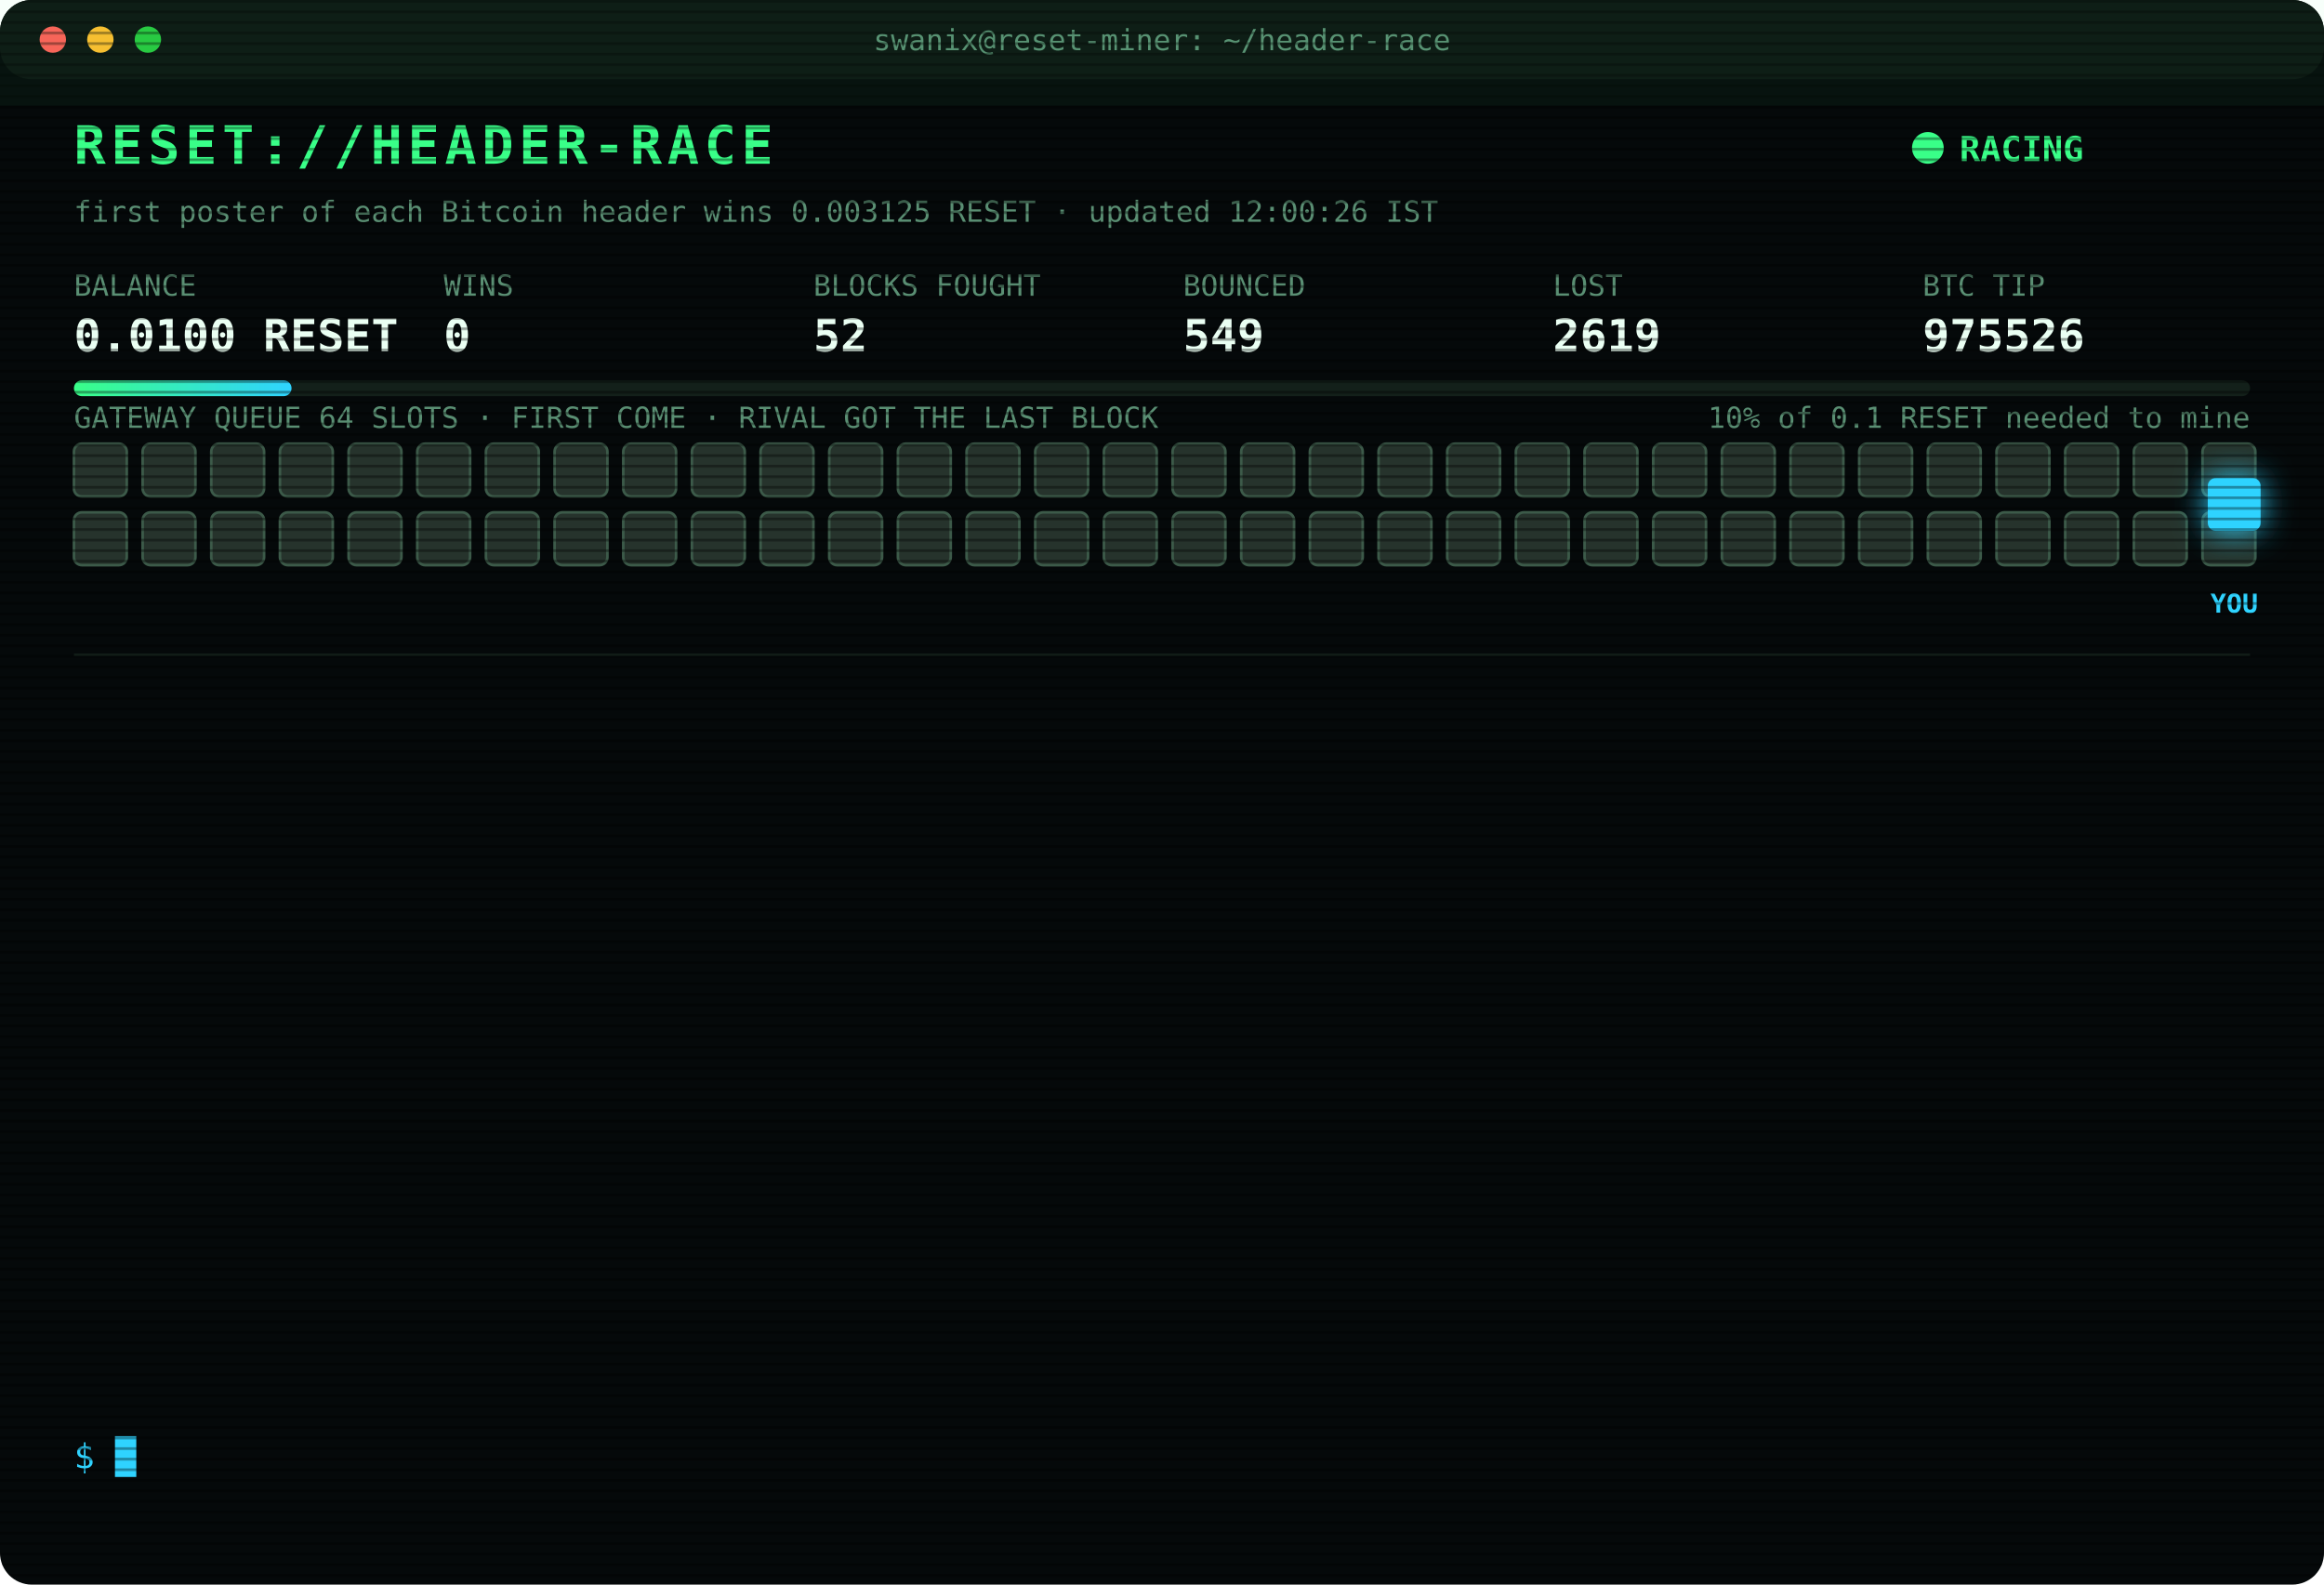
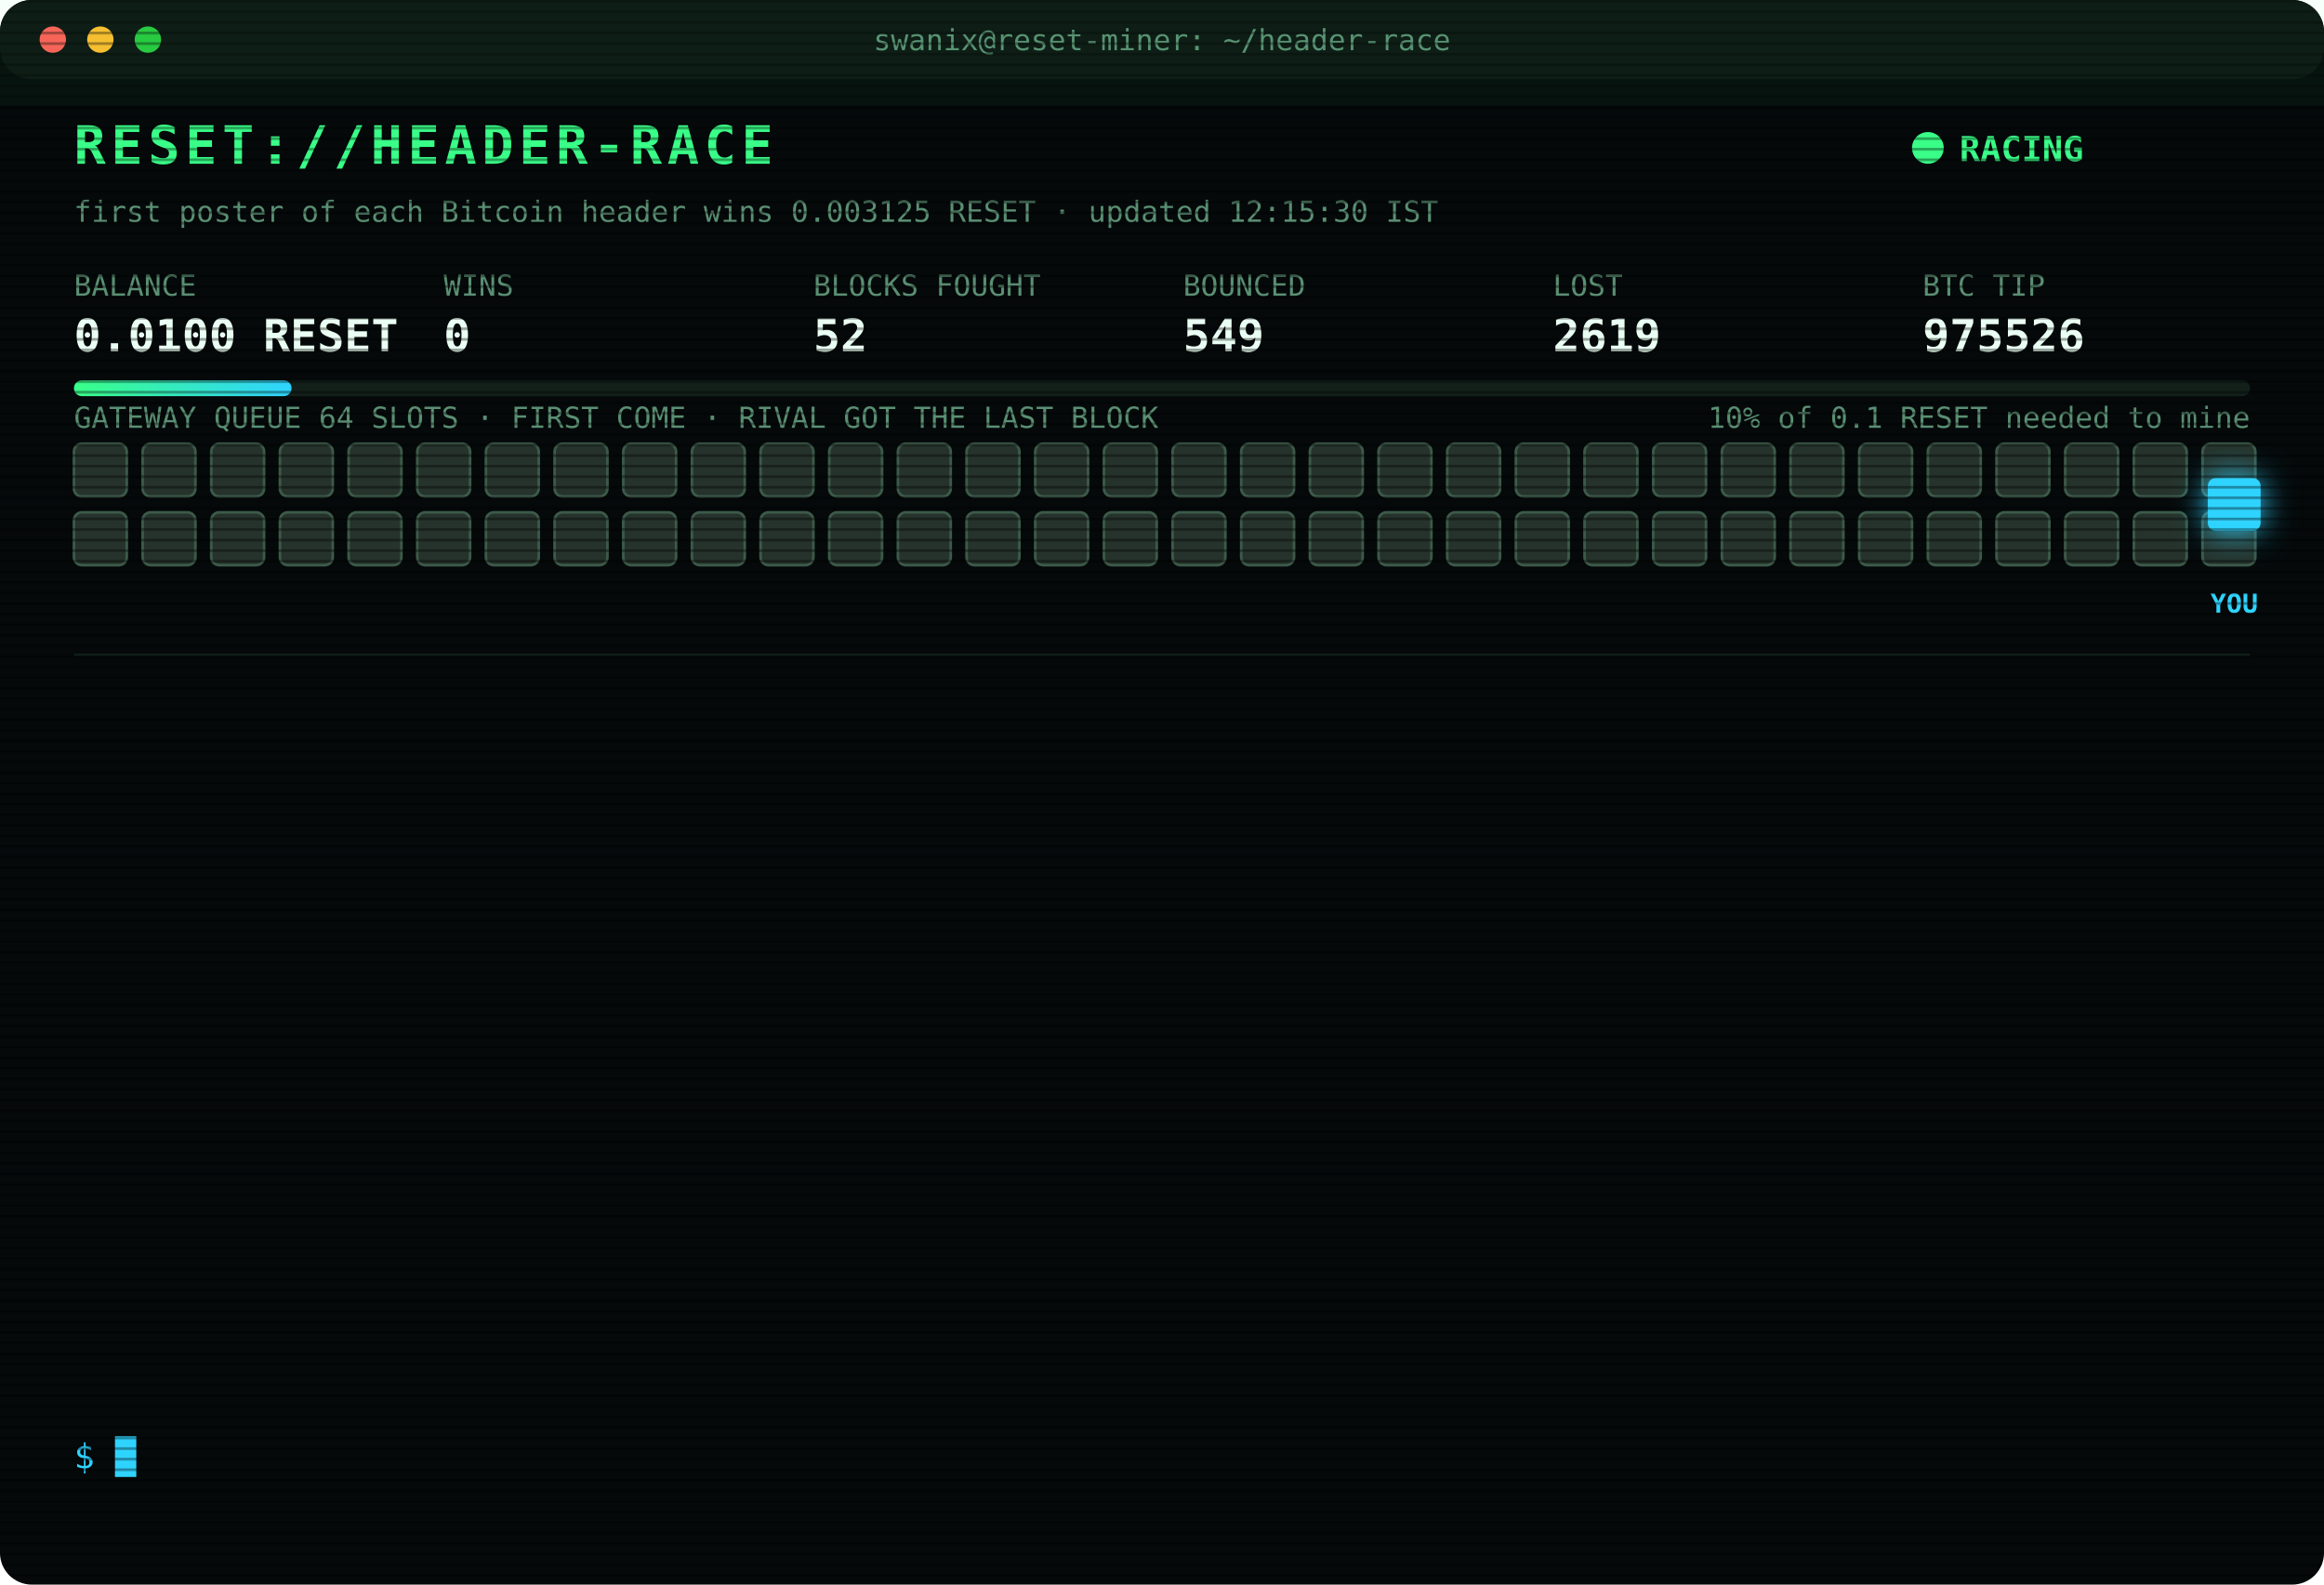
<svg xmlns="http://www.w3.org/2000/svg" width="880" height="600" viewBox="0 0 880 600" font-family="ui-monospace,SFMono-Regular,Menlo,Consolas,monospace">
  <style>
text{font-size:13px;fill:#7CFFB2}
.title{font-size:20px;font-weight:700;fill:#39FF88;letter-spacing:2px;animation:glitch 3s infinite steps(1)}
.sub{fill:#2fd3ff}.k{fill:#5a8f73;font-size:11px}.v{font-size:17px;font-weight:700;fill:#eafff3}
.ts{fill:#3f6b56}.boot{fill:#2fd3ff}.dim{fill:#5a8f73}.bad{fill:#ff4d6d}.warn{fill:#ffd23f}.mag{fill:#ff5cf0}.win{fill:#39FF88;font-weight:700}
.tag{font-size:10px;fill:#2fd3ff;font-weight:700}
.rival{fill:#26332c;stroke:#3c5a49;animation:jam 1.2s infinite alternate}
.idle{fill:#141c18;stroke:#22302a;animation:breathe 4s infinite}
.me{fill:#2fd3ff;filter:drop-shadow(0 0 6px #2fd3ff)}
.hover{animation:nudge 1.1s infinite ease-in-out}.bounce{animation:kick 1.4s infinite}
.ln{opacity:0;animation:in .4s forwards}
.cur{animation:blink 1s infinite steps(1)}
.scan{animation:scan 6s infinite linear}
.led{animation:blink 1.4s infinite}
@keyframes in{from{opacity:0;transform:translateX(-6px)}to{opacity:1;transform:none}}
@keyframes blink{50%{opacity:0}}
@keyframes jam{to{fill:#33463b}}
@keyframes breathe{50%{opacity:.4}}
@keyframes nudge{50%{transform:translateX(-10px)}}
@keyframes kick{0%,100%{transform:none}30%{transform:translateX(-14px)}55%{transform:translateX(10px) translateY(-6px)}}
@keyframes glitch{0%,92%{transform:none}93%{transform:translateX(2px);fill:#ff4d6d}95%{transform:translateX(-2px);fill:#2fd3ff}97%{transform:none}}
@keyframes scan{from{transform:translateY(-40px)}to{transform:translateY(600px)}}
</style>
  <defs>
    <pattern id="sl" width="4" height="4" patternUnits="userSpaceOnUse">
      <rect width="4" height="1" fill="#000" opacity=".35" />
    </pattern>
    <linearGradient id="bar">
      <stop offset="0" stop-color="#39FF88" />
      <stop offset="1" stop-color="#2fd3ff" />
    </linearGradient>
  </defs>
  <rect width="880" height="600" rx="12" fill="#05090a" />
  <rect width="880" height="30" rx="12" fill="#0d1512" />
  <circle cx="20" cy="15" r="5" fill="#ff5f57" />
  <circle cx="38" cy="15" r="5" fill="#febc2e" />
  <circle cx="56" cy="15" r="5" fill="#28c840" />
  <text x="440" y="19" text-anchor="middle" class="k">swanix@reset-miner: ~/header-race</text>
  <text x="28" y="62" class="title">RESET://HEADER-RACE</text>
  <circle class="led" cx="730" cy="56" r="6" fill="#39FF88" />
  <text x="742" y="61" class="win">RACING</text>
-   <text x="28" y="84" class="k">first poster of each Bitcoin header wins 0.003125 RESET · updated 12:00:26 IST</text>
+   <text x="28" y="84" class="k">first poster of each Bitcoin header wins 0.003125 RESET · updated 12:15:30 IST</text>
  <text x="28" y="112" class="k">BALANCE</text>
  <text x="28" y="133" class="v">0.0100 RESET</text>
  <text x="168" y="112" class="k">WINS</text>
  <text x="168" y="133" class="v">0</text>
  <text x="308" y="112" class="k">BLOCKS FOUGHT</text>
  <text x="308" y="133" class="v">52</text>
  <text x="448" y="112" class="k">BOUNCED</text>
  <text x="448" y="133" class="v">549</text>
  <text x="588" y="112" class="k">LOST</text>
  <text x="588" y="133" class="v">2619</text>
  <text x="728" y="112" class="k">BTC TIP</text>
  <text x="728" y="133" class="v">975526</text>
  <rect x="28" y="144" width="824" height="6" rx="3" fill="#13201a" />
  <rect x="28" y="144" width="82.4" height="6" rx="3" fill="url(#bar)" />
  <text x="852" y="162" text-anchor="end" class="k">10% of 0.1 RESET needed to mine</text>
  <text x="28" y="162" class="k">GATEWAY QUEUE 64 SLOTS · FIRST COME · RIVAL GOT THE LAST BLOCK</text>
  <rect class="rival" x="28" y="168" width="20" height="20" rx="3" style="animation-delay:0.00s" />
  <rect class="rival" x="54" y="168" width="20" height="20" rx="3" style="animation-delay:0.05s" />
  <rect class="rival" x="80" y="168" width="20" height="20" rx="3" style="animation-delay:0.10s" />
  <rect class="rival" x="106" y="168" width="20" height="20" rx="3" style="animation-delay:0.15s" />
  <rect class="rival" x="132" y="168" width="20" height="20" rx="3" style="animation-delay:0.20s" />
  <rect class="rival" x="158" y="168" width="20" height="20" rx="3" style="animation-delay:0.25s" />
  <rect class="rival" x="184" y="168" width="20" height="20" rx="3" style="animation-delay:0.30s" />
  <rect class="rival" x="210" y="168" width="20" height="20" rx="3" style="animation-delay:0.35s" />
  <rect class="rival" x="236" y="168" width="20" height="20" rx="3" style="animation-delay:0.40s" />
  <rect class="rival" x="262" y="168" width="20" height="20" rx="3" style="animation-delay:0.45s" />
  <rect class="rival" x="288" y="168" width="20" height="20" rx="3" style="animation-delay:0.50s" />
  <rect class="rival" x="314" y="168" width="20" height="20" rx="3" style="animation-delay:0.55s" />
  <rect class="rival" x="340" y="168" width="20" height="20" rx="3" style="animation-delay:0.60s" />
  <rect class="rival" x="366" y="168" width="20" height="20" rx="3" style="animation-delay:0.65s" />
  <rect class="rival" x="392" y="168" width="20" height="20" rx="3" style="animation-delay:0.70s" />
  <rect class="rival" x="418" y="168" width="20" height="20" rx="3" style="animation-delay:0.75s" />
  <rect class="rival" x="444" y="168" width="20" height="20" rx="3" style="animation-delay:0.80s" />
  <rect class="rival" x="470" y="168" width="20" height="20" rx="3" style="animation-delay:0.85s" />
  <rect class="rival" x="496" y="168" width="20" height="20" rx="3" style="animation-delay:0.90s" />
  <rect class="rival" x="522" y="168" width="20" height="20" rx="3" style="animation-delay:0.95s" />
  <rect class="rival" x="548" y="168" width="20" height="20" rx="3" style="animation-delay:1.00s" />
  <rect class="rival" x="574" y="168" width="20" height="20" rx="3" style="animation-delay:1.05s" />
  <rect class="rival" x="600" y="168" width="20" height="20" rx="3" style="animation-delay:1.10s" />
  <rect class="rival" x="626" y="168" width="20" height="20" rx="3" style="animation-delay:1.15s" />
  <rect class="rival" x="652" y="168" width="20" height="20" rx="3" style="animation-delay:1.20s" />
  <rect class="rival" x="678" y="168" width="20" height="20" rx="3" style="animation-delay:1.25s" />
  <rect class="rival" x="704" y="168" width="20" height="20" rx="3" style="animation-delay:1.30s" />
  <rect class="rival" x="730" y="168" width="20" height="20" rx="3" style="animation-delay:1.35s" />
  <rect class="rival" x="756" y="168" width="20" height="20" rx="3" style="animation-delay:1.40s" />
  <rect class="rival" x="782" y="168" width="20" height="20" rx="3" style="animation-delay:1.45s" />
  <rect class="rival" x="808" y="168" width="20" height="20" rx="3" style="animation-delay:1.50s" />
  <rect class="rival" x="834" y="168" width="20" height="20" rx="3" style="animation-delay:1.55s" />
  <rect class="rival" x="28" y="194" width="20" height="20" rx="3" style="animation-delay:1.60s" />
  <rect class="rival" x="54" y="194" width="20" height="20" rx="3" style="animation-delay:1.65s" />
  <rect class="rival" x="80" y="194" width="20" height="20" rx="3" style="animation-delay:1.70s" />
  <rect class="rival" x="106" y="194" width="20" height="20" rx="3" style="animation-delay:1.75s" />
  <rect class="rival" x="132" y="194" width="20" height="20" rx="3" style="animation-delay:1.80s" />
  <rect class="rival" x="158" y="194" width="20" height="20" rx="3" style="animation-delay:1.85s" />
  <rect class="rival" x="184" y="194" width="20" height="20" rx="3" style="animation-delay:1.90s" />
  <rect class="rival" x="210" y="194" width="20" height="20" rx="3" style="animation-delay:1.95s" />
  <rect class="rival" x="236" y="194" width="20" height="20" rx="3" style="animation-delay:2.00s" />
  <rect class="rival" x="262" y="194" width="20" height="20" rx="3" style="animation-delay:2.05s" />
  <rect class="rival" x="288" y="194" width="20" height="20" rx="3" style="animation-delay:2.10s" />
  <rect class="rival" x="314" y="194" width="20" height="20" rx="3" style="animation-delay:2.15s" />
  <rect class="rival" x="340" y="194" width="20" height="20" rx="3" style="animation-delay:2.20s" />
  <rect class="rival" x="366" y="194" width="20" height="20" rx="3" style="animation-delay:2.25s" />
  <rect class="rival" x="392" y="194" width="20" height="20" rx="3" style="animation-delay:2.30s" />
  <rect class="rival" x="418" y="194" width="20" height="20" rx="3" style="animation-delay:2.35s" />
  <rect class="rival" x="444" y="194" width="20" height="20" rx="3" style="animation-delay:2.40s" />
  <rect class="rival" x="470" y="194" width="20" height="20" rx="3" style="animation-delay:2.45s" />
  <rect class="rival" x="496" y="194" width="20" height="20" rx="3" style="animation-delay:2.50s" />
  <rect class="rival" x="522" y="194" width="20" height="20" rx="3" style="animation-delay:2.55s" />
  <rect class="rival" x="548" y="194" width="20" height="20" rx="3" style="animation-delay:2.60s" />
  <rect class="rival" x="574" y="194" width="20" height="20" rx="3" style="animation-delay:2.65s" />
  <rect class="rival" x="600" y="194" width="20" height="20" rx="3" style="animation-delay:2.70s" />
  <rect class="rival" x="626" y="194" width="20" height="20" rx="3" style="animation-delay:2.75s" />
  <rect class="rival" x="652" y="194" width="20" height="20" rx="3" style="animation-delay:2.80s" />
  <rect class="rival" x="678" y="194" width="20" height="20" rx="3" style="animation-delay:2.85s" />
  <rect class="rival" x="704" y="194" width="20" height="20" rx="3" style="animation-delay:2.90s" />
  <rect class="rival" x="730" y="194" width="20" height="20" rx="3" style="animation-delay:2.95s" />
  <rect class="rival" x="756" y="194" width="20" height="20" rx="3" style="animation-delay:3.00s" />
  <rect class="rival" x="782" y="194" width="20" height="20" rx="3" style="animation-delay:3.05s" />
  <rect class="rival" x="808" y="194" width="20" height="20" rx="3" style="animation-delay:3.10s" />
  <rect class="rival" x="834" y="194" width="20" height="20" rx="3" style="animation-delay:3.15s" />
  <g class="hover">
    <rect class="me" x="836" y="181" width="20" height="20" rx="3" />
    <text class="tag" x="846" y="232" text-anchor="middle">YOU</text>
  </g>
  <line x1="28" x2="852" y1="248" y2="248" stroke="#13201a" />
  <g class="ln" style="animation-delay:0.40s">
    <text x="28" y="270" class="ts">08:20:44</text>
    <text x="104" y="270" class="bad">[LOST] #975513 taken by a rival miner</text>
  </g>
  <g class="ln" style="animation-delay:0.65s">
    <text x="28" y="292" class="ts">08:31:58</text>
    <text x="104" y="292" class="bad">[LOST] #975514 taken by a rival miner</text>
  </g>
  <g class="ln" style="animation-delay:0.90s">
    <text x="28" y="314" class="ts">08:46:06</text>
    <text x="104" y="314" class="bad">[LOST] #975515 taken by a rival miner</text>
  </g>
  <g class="ln" style="animation-delay:1.15s">
    <text x="28" y="336" class="ts">09:15:55</text>
    <text x="104" y="336" class="bad">[LOST] #975517 taken by a rival miner</text>
  </g>
  <g class="ln" style="animation-delay:1.40s">
    <text x="28" y="358" class="ts">09:23:44</text>
    <text x="104" y="358" class="bad">[GATEWAY DOWN] no response · 2708ms</text>
  </g>
  <g class="ln" style="animation-delay:1.65s">
    <text x="28" y="380" class="ts">09:36:35</text>
    <text x="104" y="380" class="bad">[LOST] #975518 taken by a rival miner</text>
  </g>
  <g class="ln" style="animation-delay:1.90s">
    <text x="28" y="402" class="ts">09:47:38</text>
    <text x="104" y="402" class="bad">[LOST] #975519 taken by a rival miner</text>
  </g>
  <g class="ln" style="animation-delay:2.15s">
    <text x="28" y="424" class="ts">09:52:34</text>
    <text x="104" y="424" class="bad">[LOST] #975520 taken by a rival miner</text>
  </g>
  <g class="ln" style="animation-delay:2.40s">
    <text x="28" y="446" class="ts">09:56:24</text>
    <text x="104" y="446" class="bad">[LOST] #975521 taken by a rival miner</text>
  </g>
  <g class="ln" style="animation-delay:2.65s">
    <text x="28" y="468" class="ts">10:10:53</text>
    <text x="104" y="468" class="bad">[LOST] #975523 taken by a rival miner</text>
  </g>
  <g class="ln" style="animation-delay:2.90s">
    <text x="28" y="490" class="ts">11:04:44</text>
    <text x="104" y="490" class="bad">[LOST] #975524 taken by a rival miner</text>
  </g>
  <g class="ln" style="animation-delay:3.15s">
    <text x="28" y="512" class="ts">11:05:15</text>
    <text x="104" y="512" class="bad">[LOST] #975525 taken by a rival miner</text>
  </g>
  <g class="ln" style="animation-delay:3.40s">
    <text x="28" y="534" class="ts">11:55:53</text>
    <text x="104" y="534" class="bad">[LOST] #975526 taken by a rival miner</text>
  </g>
  <text x="28" y="556" class="sub">$ <tspan class="cur">█</tspan>
  </text>
  <rect width="880" height="600" rx="12" fill="url(#sl)" pointer-events="none" />
  <rect class="scan" width="880" height="40" fill="#39FF88" opacity=".04" />
</svg>
